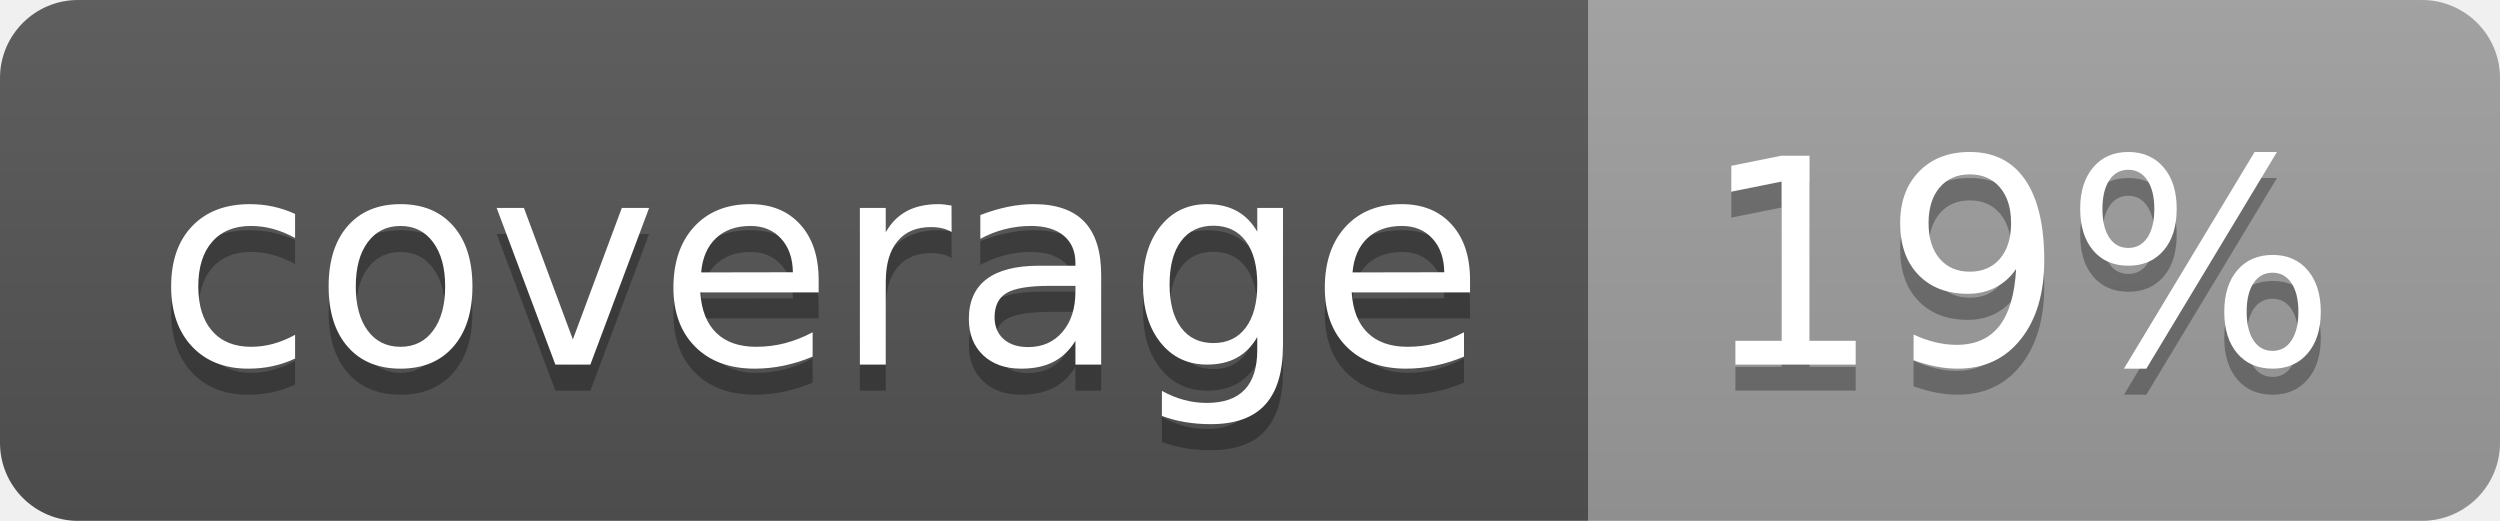
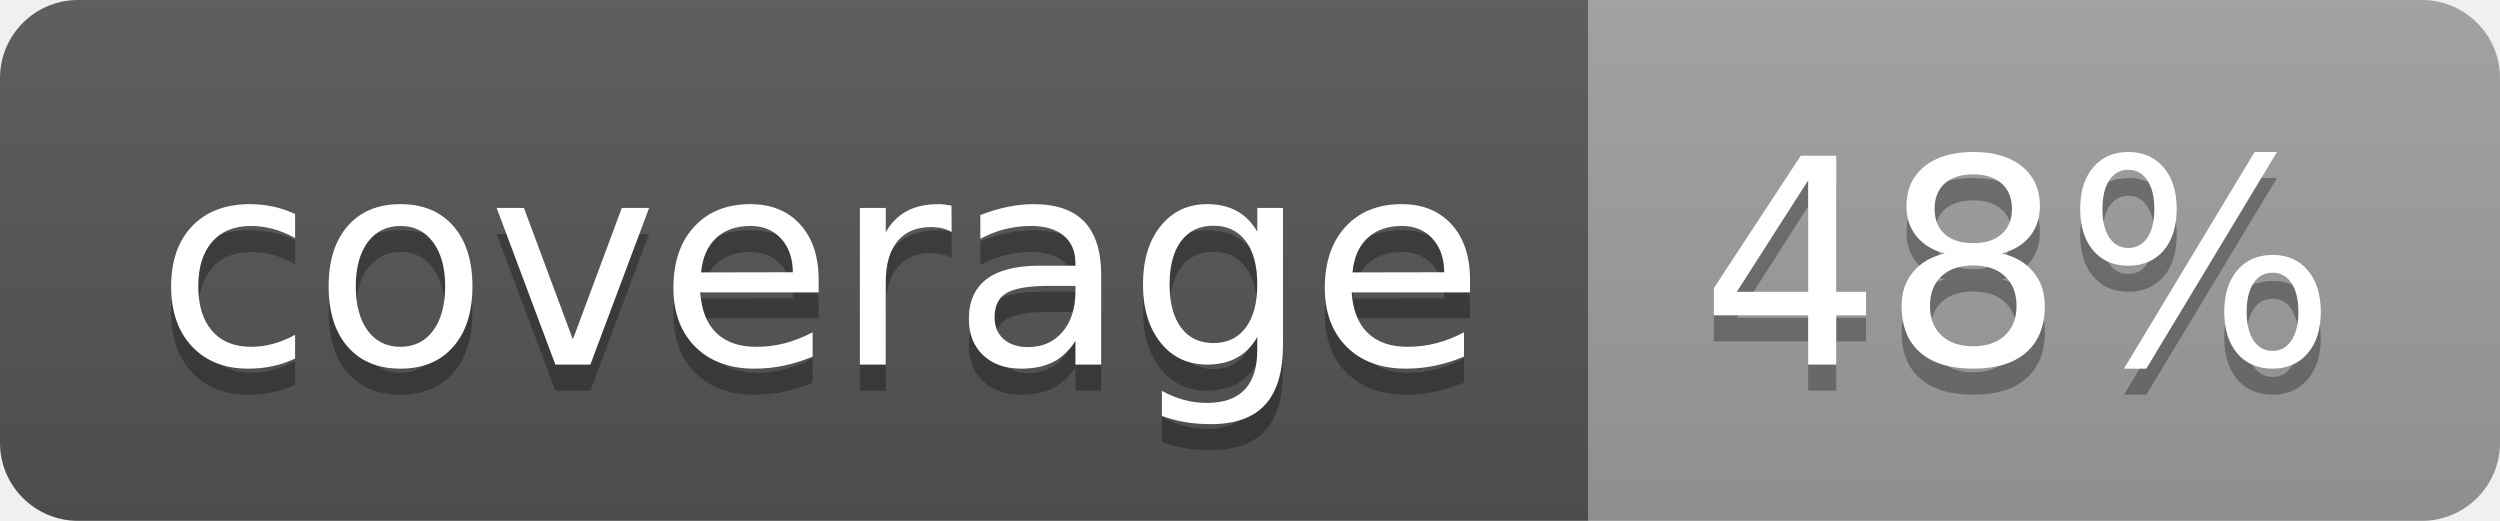
<svg xmlns="http://www.w3.org/2000/svg" width="96" height="20">
  <linearGradient id="b" x2="0" y2="100%">
    <stop offset="0" stop-color="#bbb" stop-opacity=".1" />
    <stop offset="1" stop-opacity=".1" />
  </linearGradient>
  <clipPath id="a">
    <rect width="96" height="20" rx="3" fill="#fff" />
  </clipPath>
  <g clip-path="url(#a)">
    <path fill="#555" d="M0 0h61v20H0z" />
    <path fill="#9F9F9F" d="M61 0h35v20H61z" />
    <path fill="url(#b)" d="M0 0h96v20H0z" />
  </g>
  <g fill="#fff" text-anchor="middle" font-family="DejaVu Sans,Verdana,Geneva,sans-serif" font-size="110">
    <text x="315" y="150" fill="#010101" fill-opacity=".3" transform="scale(.1)" textLength="510">coverage</text>
    <text x="315" y="140" transform="scale(.1)" textLength="510">coverage</text>
-     <text x="775" y="150" fill="#010101" fill-opacity=".3" transform="scale(.1)" textLength="250">19%</text>
-     <text x="775" y="140" transform="scale(.1)" textLength="250">19%</text>
+     <text x="775" y="150" fill="#010101" fill-opacity=".3" transform="scale(.1)" textLength="250">48%</text>
+     <text x="775" y="140" transform="scale(.1)" textLength="250">48%</text>
  </g>
</svg>
